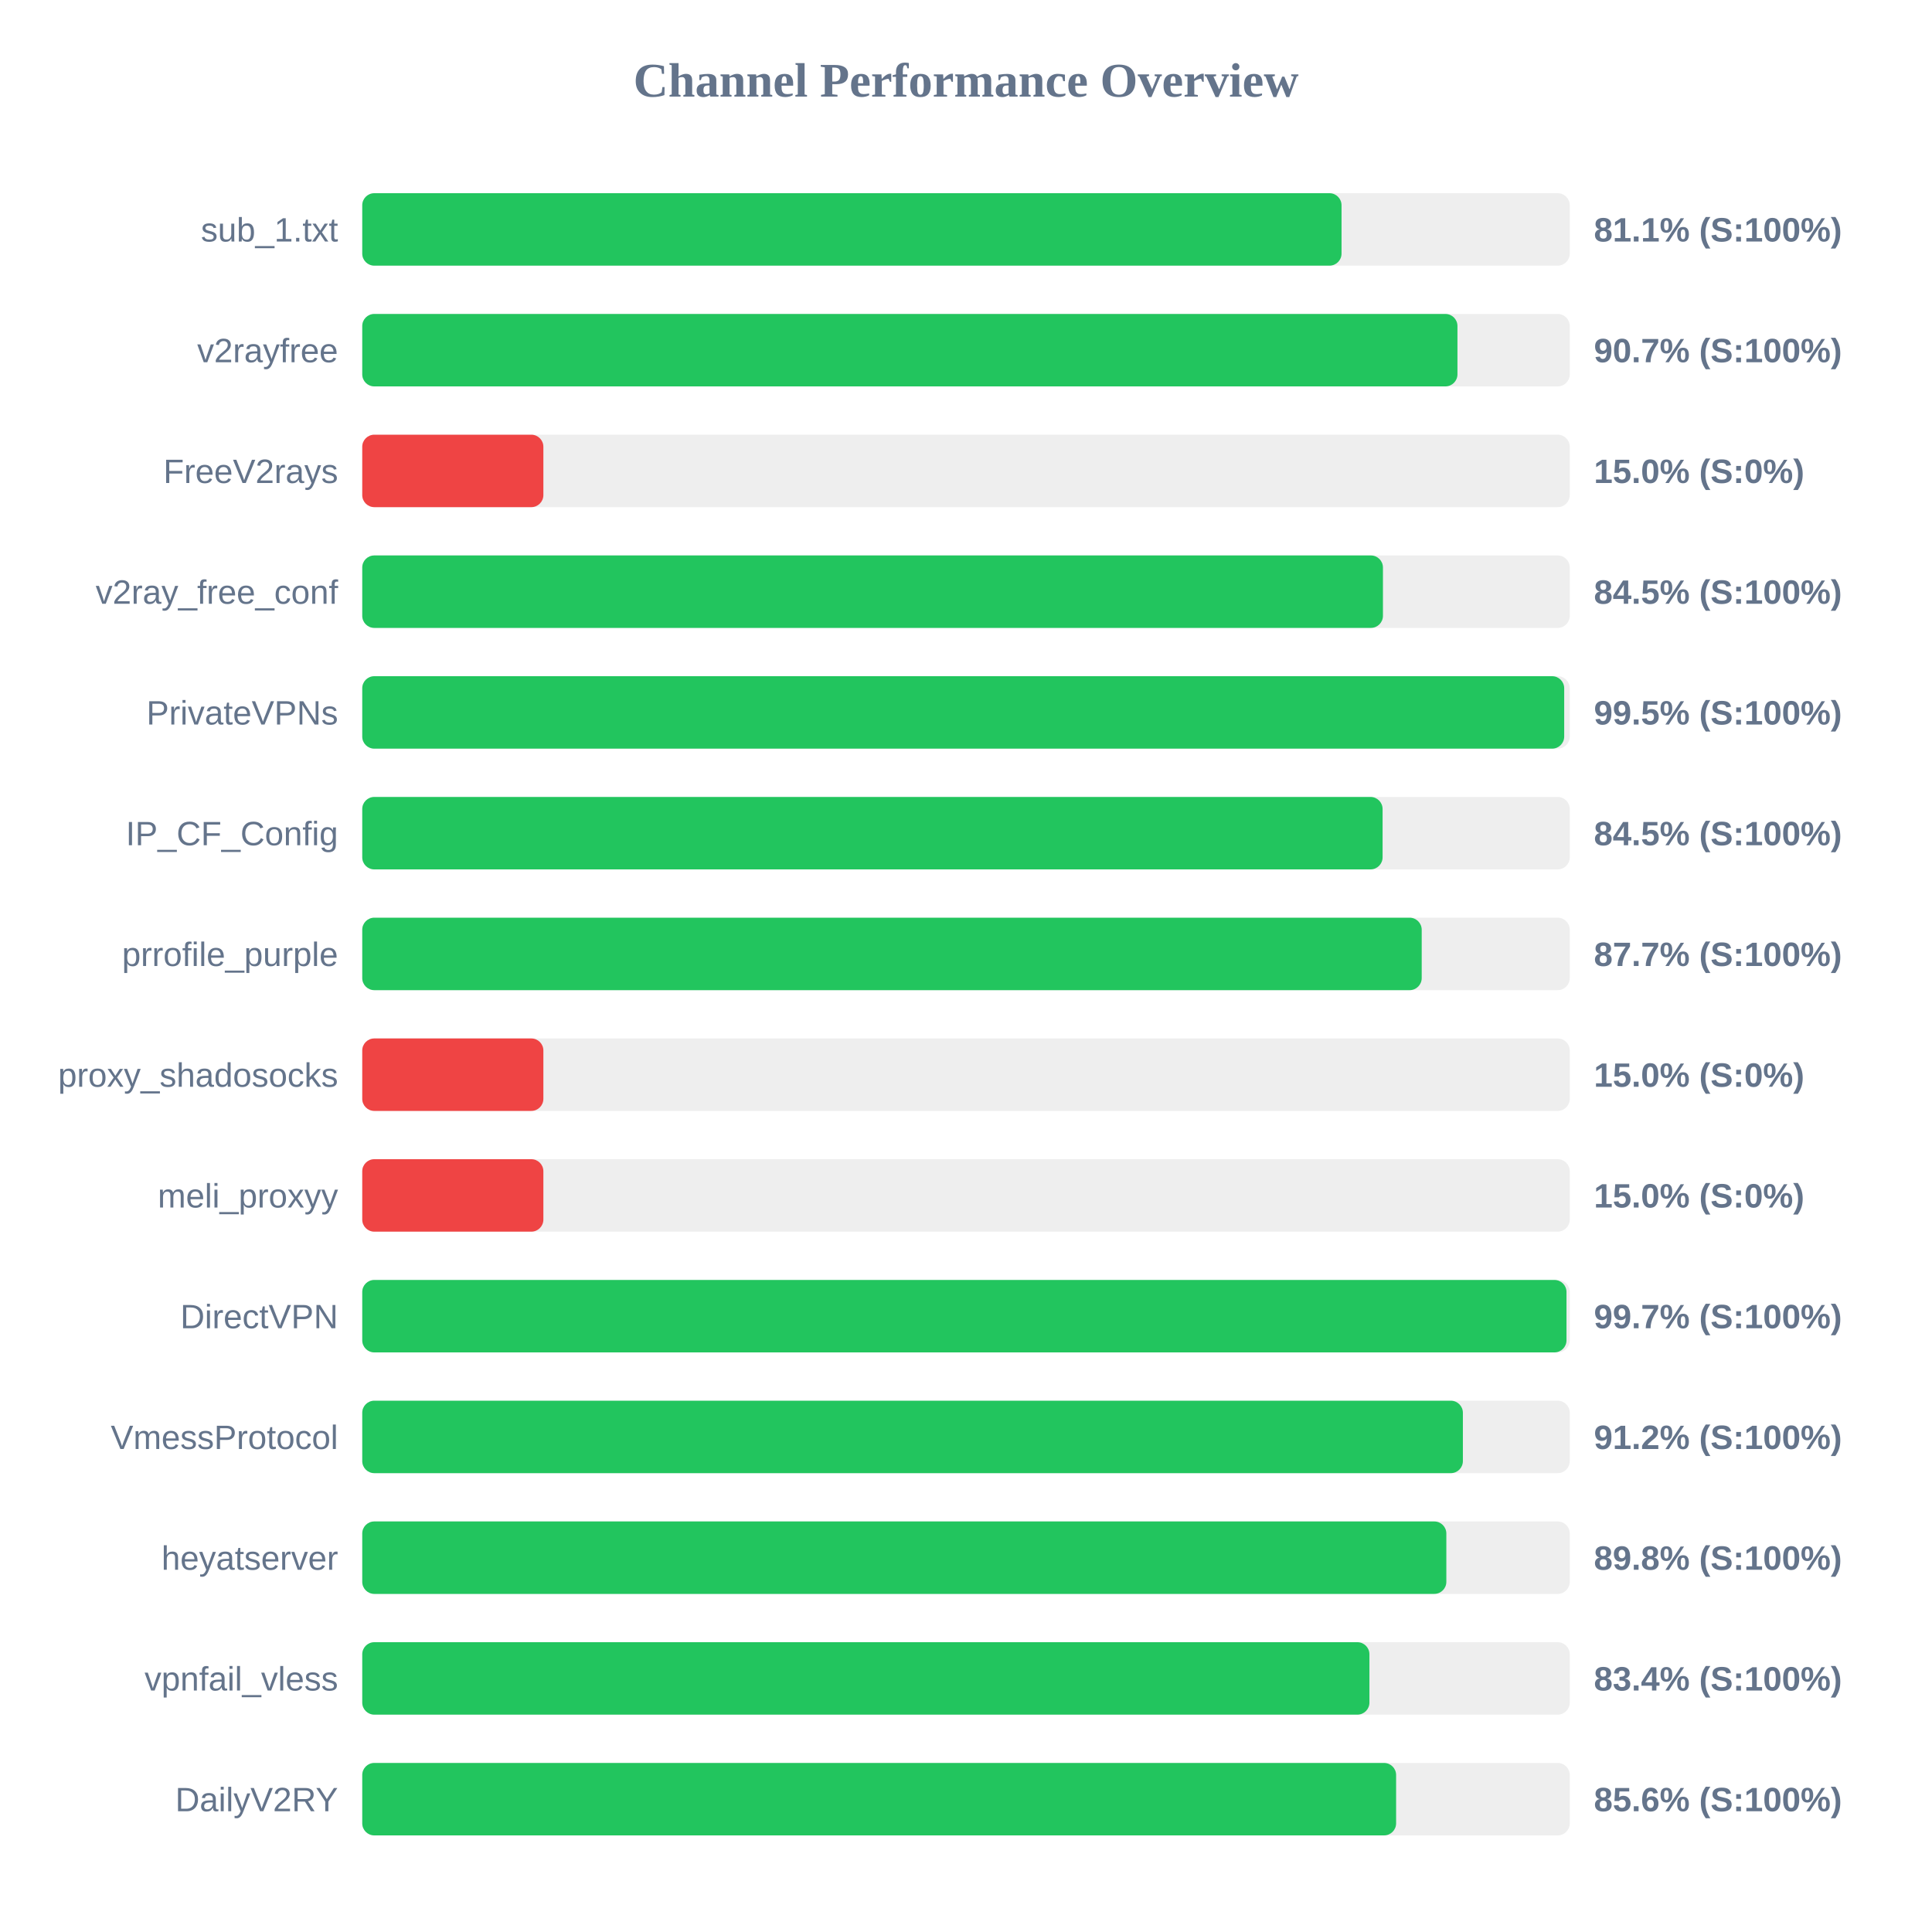
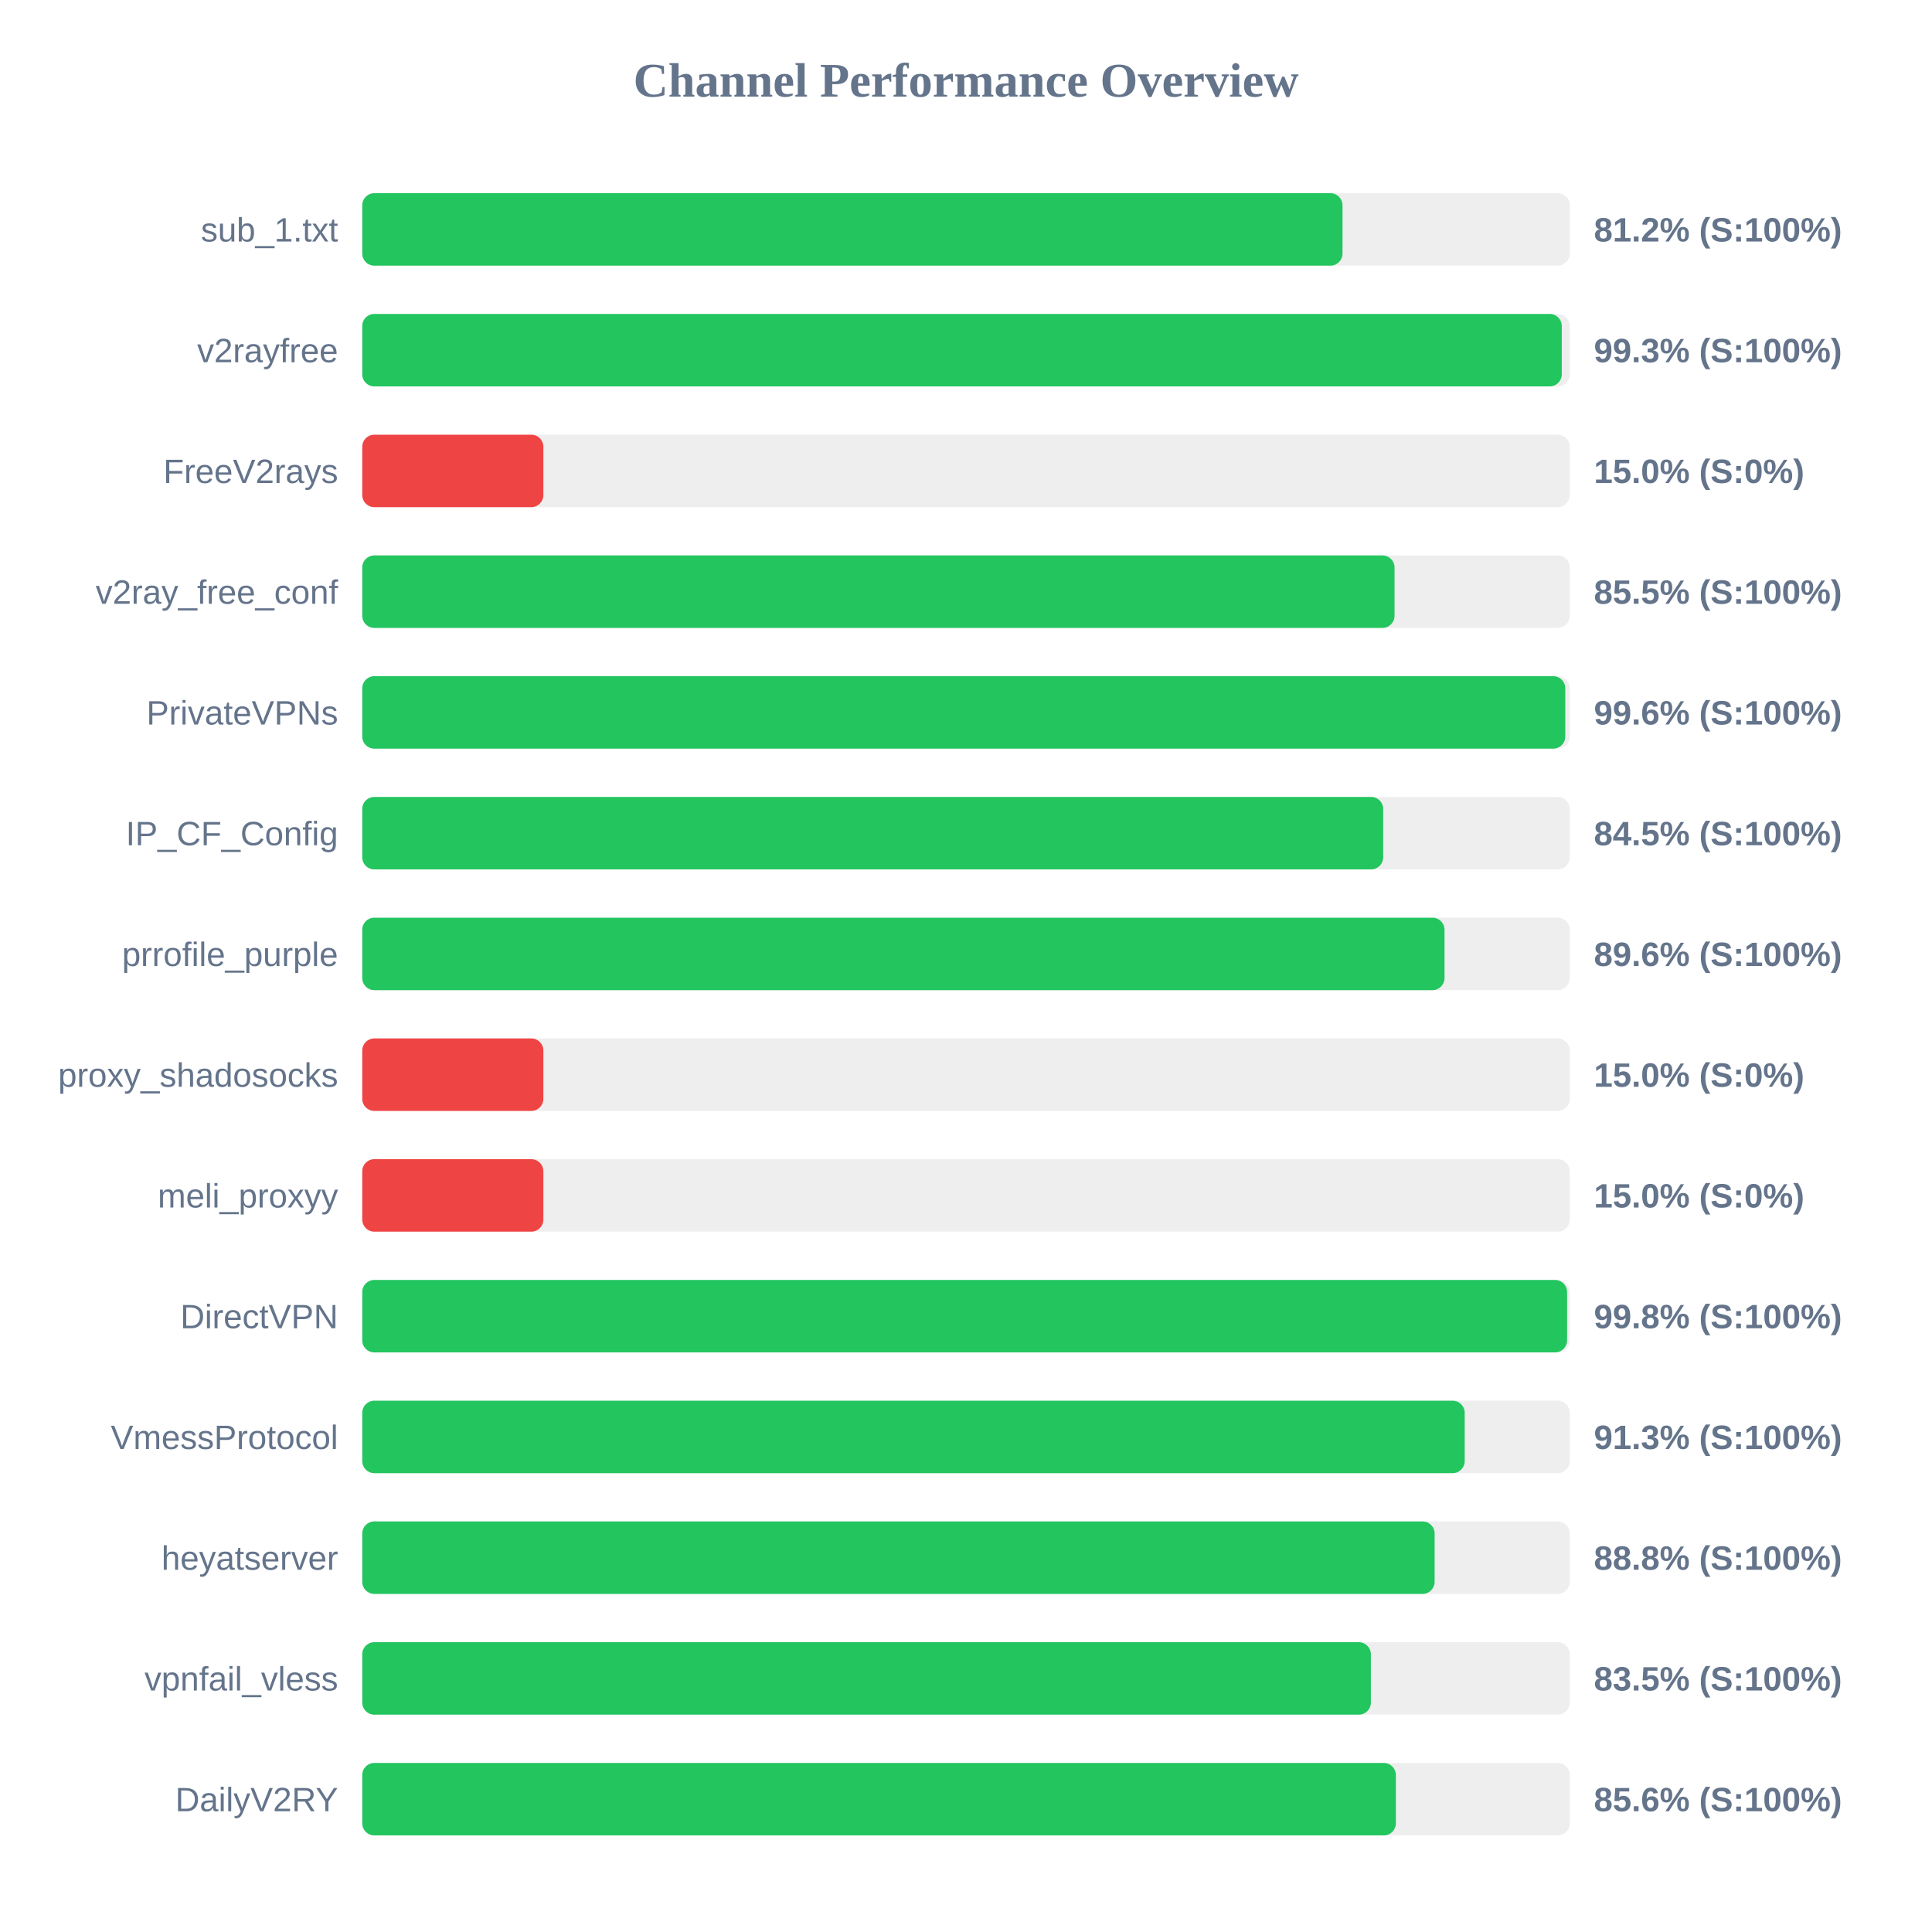
<svg xmlns="http://www.w3.org/2000/svg" width="800" height="800" version="1.1">
  <style>
        .row { font: 14px Arial; fill: #64748b; }
        .score { font: bold 14px Arial; fill: #64748b; }
    </style>
  <text x="400" y="40" text-anchor="middle" font-size="20px" font-weight="bold" fill="#64748b">Channel Performance Overview</text>
  <rect x="150" y="80" width="500" height="30" fill="#eee" rx="5" />
-   <rect x="150" y="80" width="405.5" height="30" fill="#22c55e" rx="5" />
+   <rect x="150" y="80" width="405.9" height="30" fill="#22c55e" rx="5" />
  <text x="140" y="100" text-anchor="end" class="row">sub_1.txt</text>
-   <text x="660" y="100" text-anchor="start" class="score">81.1% (S:100%)</text>
+   <text x="660" y="100" text-anchor="start" class="score">81.2% (S:100%)</text>
  <rect x="150" y="130" width="500" height="30" fill="#eee" rx="5" />
-   <rect x="150" y="130" width="453.5" height="30" fill="#22c55e" rx="5" />
+   <rect x="150" y="130" width="496.7" height="30" fill="#22c55e" rx="5" />
  <text x="140" y="150" text-anchor="end" class="row">v2rayfree</text>
-   <text x="660" y="150" text-anchor="start" class="score">90.7% (S:100%)</text>
+   <text x="660" y="150" text-anchor="start" class="score">99.3% (S:100%)</text>
  <rect x="150" y="180" width="500" height="30" fill="#eee" rx="5" />
  <rect x="150" y="180" width="75.0" height="30" fill="#ef4444" rx="5" />
  <text x="140" y="200" text-anchor="end" class="row">FreeV2rays</text>
  <text x="660" y="200" text-anchor="start" class="score">15.0% (S:0%)</text>
  <rect x="150" y="230" width="500" height="30" fill="#eee" rx="5" />
-   <rect x="150" y="230" width="422.65" height="30" fill="#22c55e" rx="5" />
+   <rect x="150" y="230" width="427.45" height="30" fill="#22c55e" rx="5" />
  <text x="140" y="250" text-anchor="end" class="row">v2ray_free_conf</text>
-   <text x="660" y="250" text-anchor="start" class="score">84.5% (S:100%)</text>
+   <text x="660" y="250" text-anchor="start" class="score">85.5% (S:100%)</text>
  <rect x="150" y="280" width="500" height="30" fill="#eee" rx="5" />
-   <rect x="150" y="280" width="497.7" height="30" fill="#22c55e" rx="5" />
+   <rect x="150" y="280" width="498.15" height="30" fill="#22c55e" rx="5" />
  <text x="140" y="300" text-anchor="end" class="row">PrivateVPNs</text>
-   <text x="660" y="300" text-anchor="start" class="score">99.5% (S:100%)</text>
+   <text x="660" y="300" text-anchor="start" class="score">99.6% (S:100%)</text>
  <rect x="150" y="330" width="500" height="30" fill="#eee" rx="5" />
-   <rect x="150" y="330" width="422.5" height="30" fill="#22c55e" rx="5" />
+   <rect x="150" y="330" width="422.75" height="30" fill="#22c55e" rx="5" />
  <text x="140" y="350" text-anchor="end" class="row">IP_CF_Config</text>
  <text x="660" y="350" text-anchor="start" class="score">84.5% (S:100%)</text>
  <rect x="150" y="380" width="500" height="30" fill="#eee" rx="5" />
-   <rect x="150" y="380" width="438.7" height="30" fill="#22c55e" rx="5" />
+   <rect x="150" y="380" width="448.15" height="30" fill="#22c55e" rx="5" />
  <text x="140" y="400" text-anchor="end" class="row">prrofile_purple</text>
-   <text x="660" y="400" text-anchor="start" class="score">87.7% (S:100%)</text>
+   <text x="660" y="400" text-anchor="start" class="score">89.6% (S:100%)</text>
  <rect x="150" y="430" width="500" height="30" fill="#eee" rx="5" />
  <rect x="150" y="430" width="75.0" height="30" fill="#ef4444" rx="5" />
  <text x="140" y="450" text-anchor="end" class="row">proxy_shadosocks</text>
  <text x="660" y="450" text-anchor="start" class="score">15.0% (S:0%)</text>
  <rect x="150" y="480" width="500" height="30" fill="#eee" rx="5" />
  <rect x="150" y="480" width="75.0" height="30" fill="#ef4444" rx="5" />
  <text x="140" y="500" text-anchor="end" class="row">meli_proxyy</text>
  <text x="660" y="500" text-anchor="start" class="score">15.0% (S:0%)</text>
  <rect x="150" y="530" width="500" height="30" fill="#eee" rx="5" />
-   <rect x="150" y="530" width="498.65" height="30" fill="#22c55e" rx="5" />
+   <rect x="150" y="530" width="498.9" height="30" fill="#22c55e" rx="5" />
  <text x="140" y="550" text-anchor="end" class="row">DirectVPN</text>
-   <text x="660" y="550" text-anchor="start" class="score">99.7% (S:100%)</text>
+   <text x="660" y="550" text-anchor="start" class="score">99.8% (S:100%)</text>
  <rect x="150" y="580" width="500" height="30" fill="#eee" rx="5" />
-   <rect x="150" y="580" width="455.75" height="30" fill="#22c55e" rx="5" />
+   <rect x="150" y="580" width="456.5" height="30" fill="#22c55e" rx="5" />
  <text x="140" y="600" text-anchor="end" class="row">VmessProtocol</text>
-   <text x="660" y="600" text-anchor="start" class="score">91.2% (S:100%)</text>
+   <text x="660" y="600" text-anchor="start" class="score">91.3% (S:100%)</text>
  <rect x="150" y="630" width="500" height="30" fill="#eee" rx="5" />
-   <rect x="150" y="630" width="448.9" height="30" fill="#22c55e" rx="5" />
+   <rect x="150" y="630" width="444.05" height="30" fill="#22c55e" rx="5" />
  <text x="140" y="650" text-anchor="end" class="row">heyatserver</text>
-   <text x="660" y="650" text-anchor="start" class="score">89.8% (S:100%)</text>
+   <text x="660" y="650" text-anchor="start" class="score">88.8% (S:100%)</text>
  <rect x="150" y="680" width="500" height="30" fill="#eee" rx="5" />
-   <rect x="150" y="680" width="417.05" height="30" fill="#22c55e" rx="5" />
+   <rect x="150" y="680" width="417.65" height="30" fill="#22c55e" rx="5" />
  <text x="140" y="700" text-anchor="end" class="row">vpnfail_vless</text>
-   <text x="660" y="700" text-anchor="start" class="score">83.4% (S:100%)</text>
+   <text x="660" y="700" text-anchor="start" class="score">83.5% (S:100%)</text>
  <rect x="150" y="730" width="500" height="30" fill="#eee" rx="5" />
-   <rect x="150" y="730" width="428.1" height="30" fill="#22c55e" rx="5" />
+   <rect x="150" y="730" width="428.0" height="30" fill="#22c55e" rx="5" />
  <text x="140" y="750" text-anchor="end" class="row">DailyV2RY</text>
  <text x="660" y="750" text-anchor="start" class="score">85.6% (S:100%)</text>
</svg>
